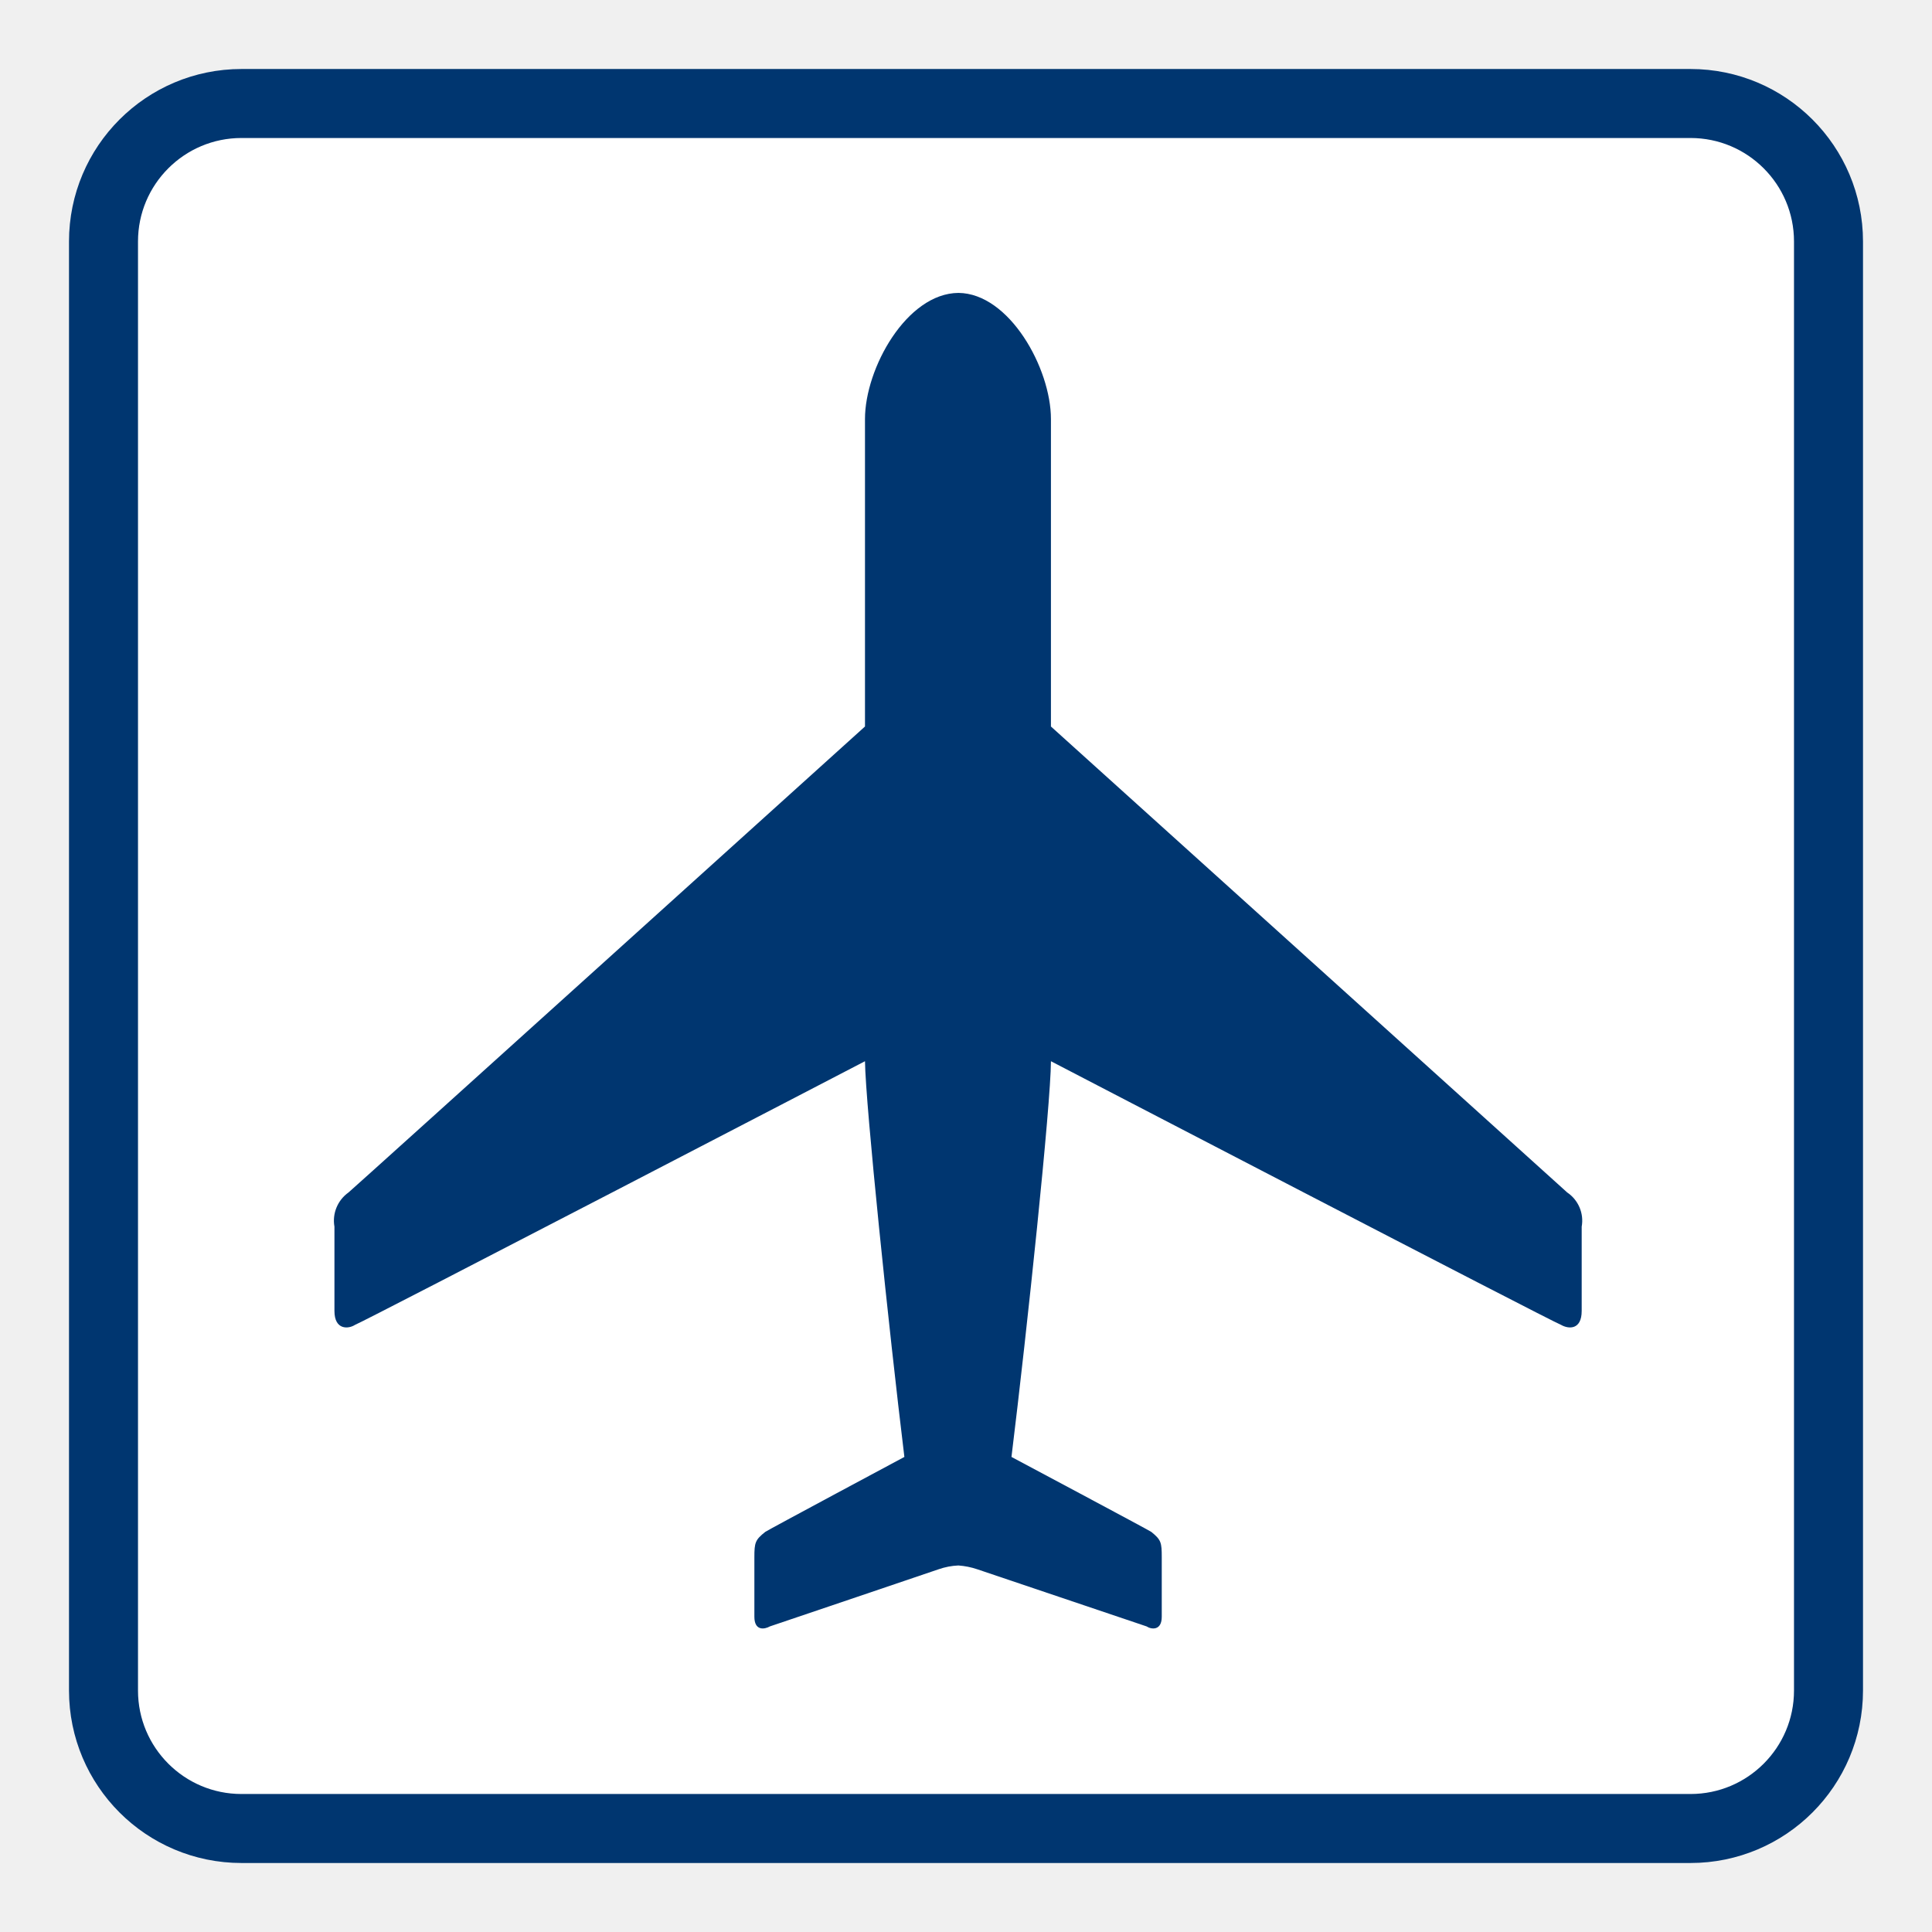
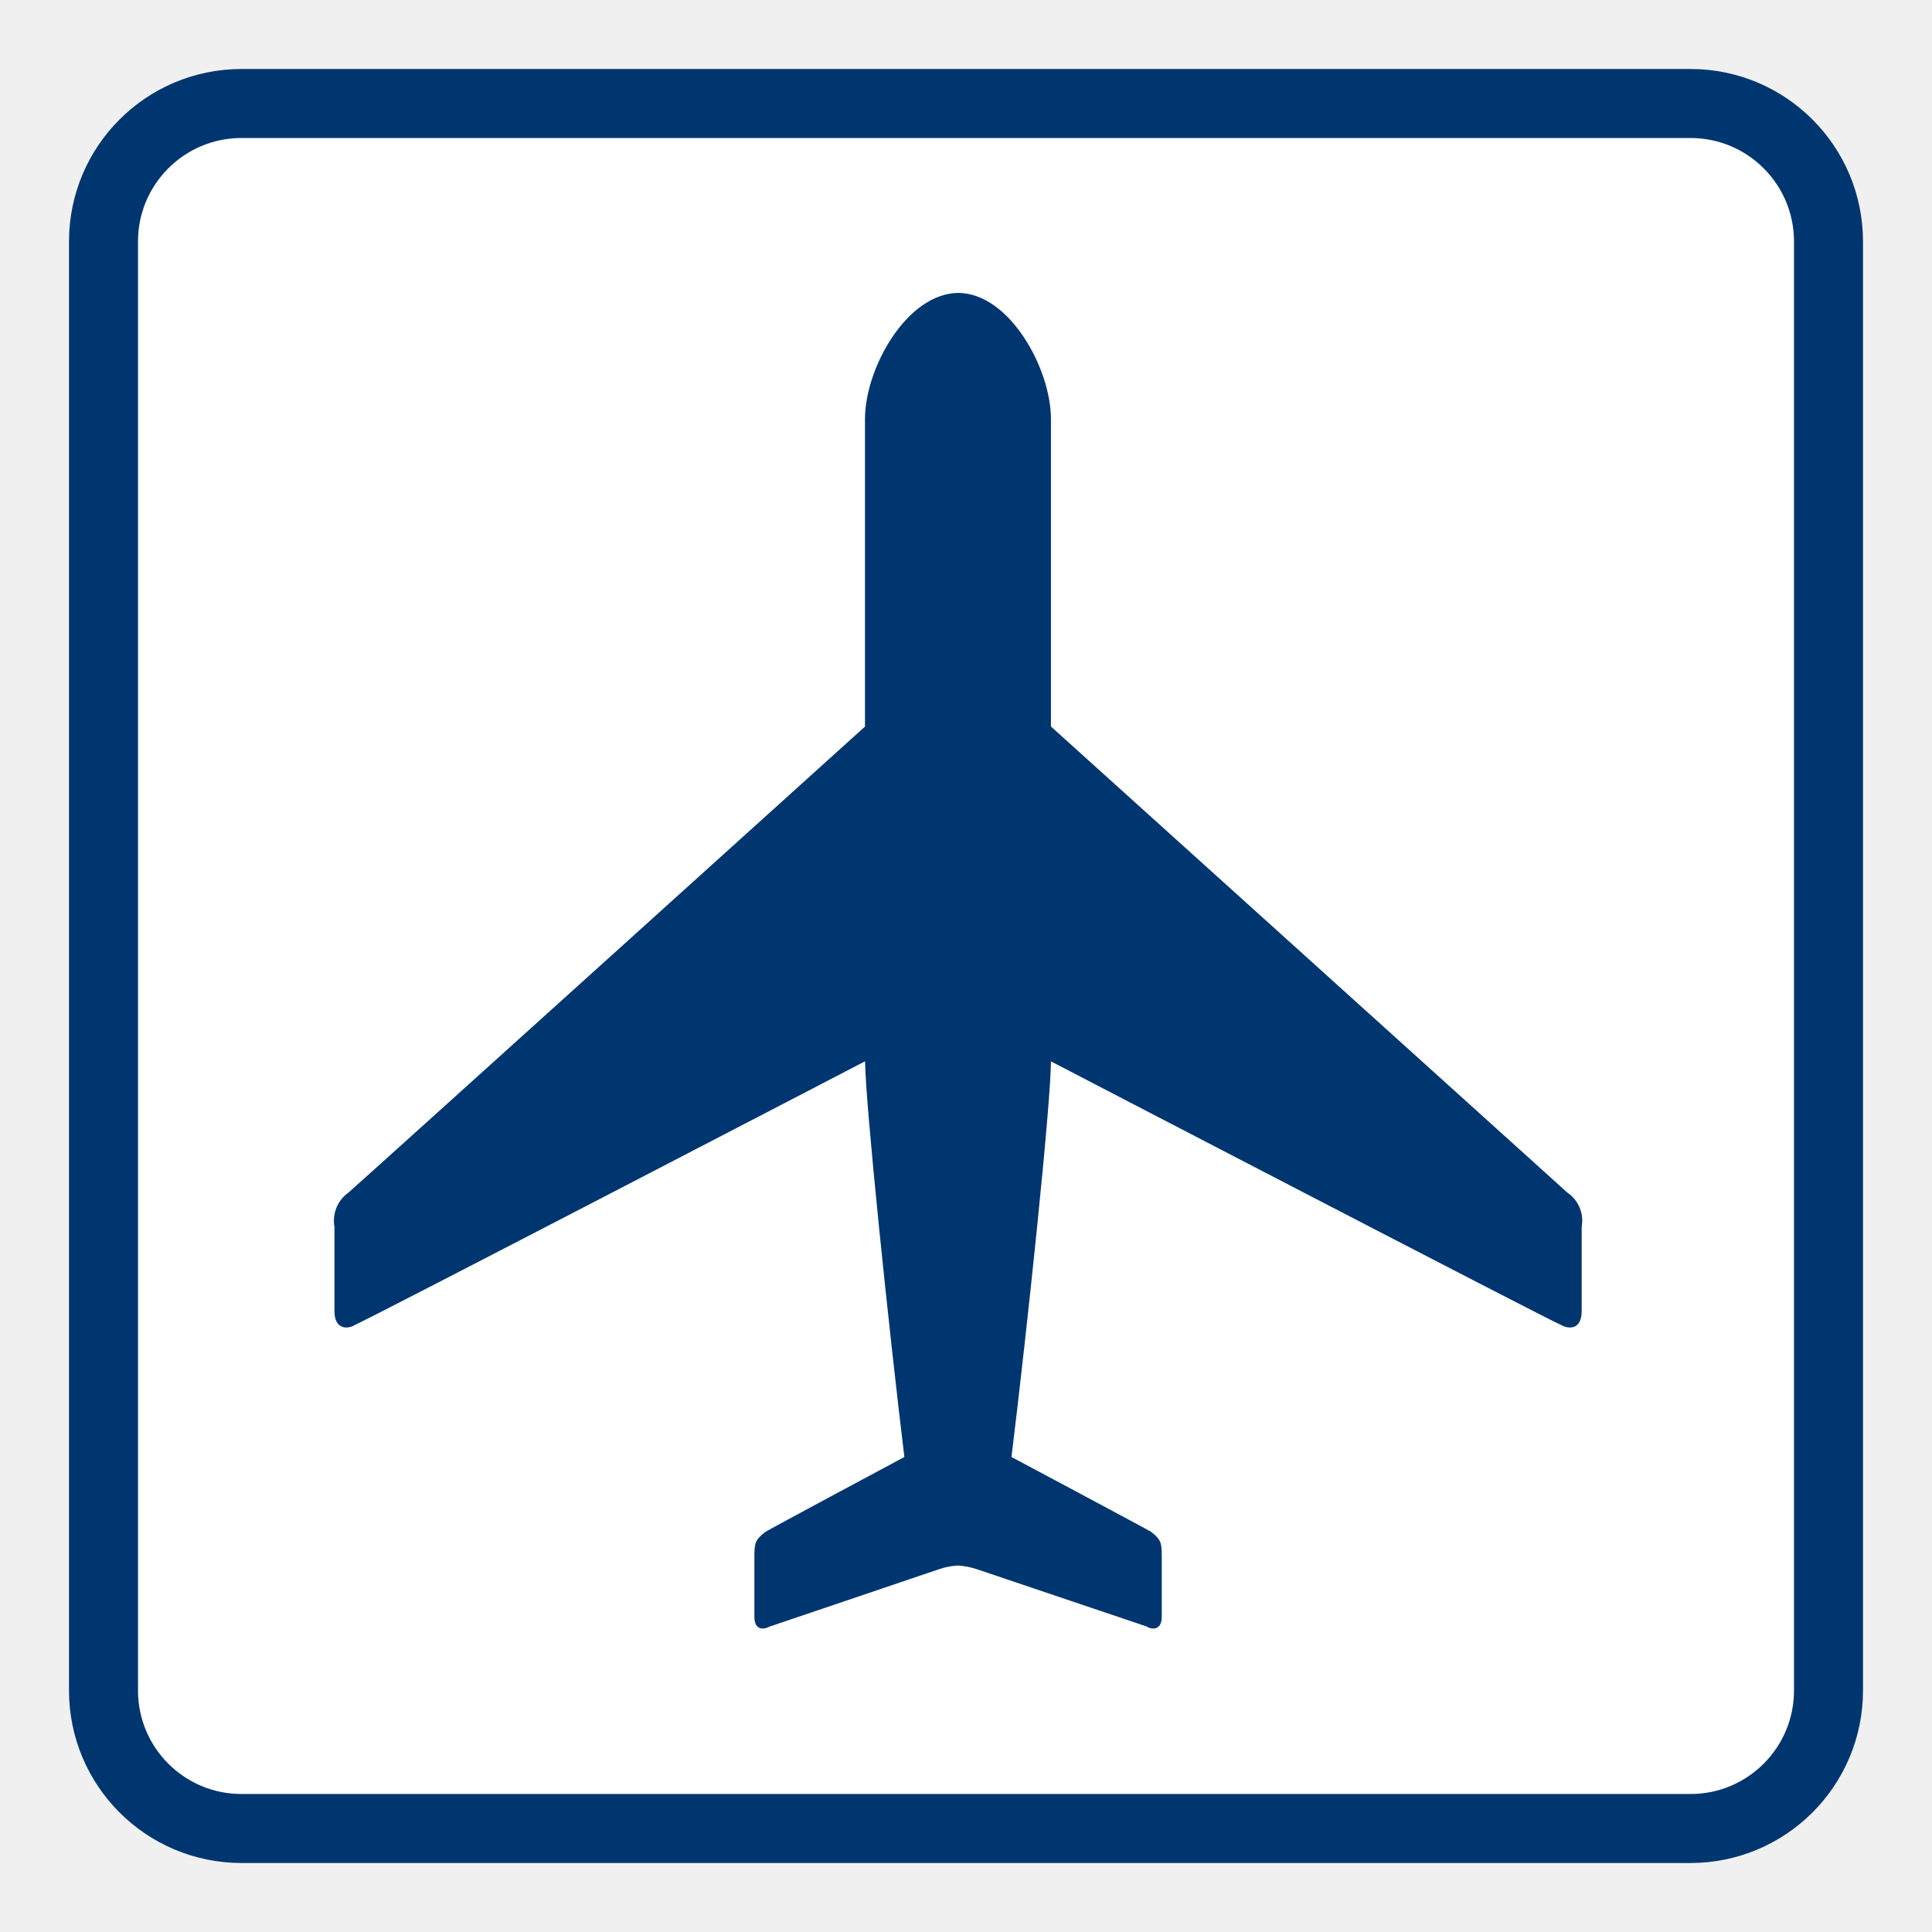
- <svg xmlns="http://www.w3.org/2000/svg" width="28" height="28" viewBox="0 0 28 28">
-   <rect id="Frame" width="25" height="25" x="1.5" y="1.5" rx="2" ry="2" stroke="#003670" stroke-width="1" fill="white" />
-   <path id="airport" fill="#003670" d="M 13.89 4.245 C 14.628 4.251 15.231 5.337 15.231 6.073 L 15.231 10.529 C 15.231 10.529 22.604 17.182 22.713 17.282 C 22.875 17.391 22.958 17.586 22.923 17.778 L 22.923 18.999 C 22.923 19.28 22.729 19.262 22.624 19.201 C 22.48 19.149 15.231 15.38 15.231 15.38 C 15.229 16.009 14.887 19.262 14.659 21.115 C 14.659 21.115 16.647 22.174 16.685 22.201 C 16.829 22.317 16.837 22.356 16.837 22.569 L 16.837 23.431 C 16.837 23.637 16.685 23.616 16.617 23.571 C 16.538 23.544 14.163 22.743 14.163 22.743 C 14.075 22.713 13.983 22.695 13.89 22.688 C 13.792 22.692 13.695 22.711 13.603 22.743 C 13.603 22.743 11.242 23.544 11.158 23.571 C 11.078 23.616 10.933 23.637 10.933 23.431 L 10.933 22.569 C 10.933 22.356 10.945 22.317 11.091 22.201 C 11.128 22.174 13.107 21.115 13.107 21.115 C 12.881 19.262 12.544 16.009 12.536 15.38 C 12.536 15.38 5.285 19.149 5.145 19.201 C 5.051 19.262 4.847 19.28 4.847 18.999 L 4.847 17.778 C 4.813 17.587 4.893 17.394 5.051 17.282 C 5.17 17.182 12.536 10.529 12.536 10.529 L 12.536 6.073 C 12.536 5.337 13.141 4.251 13.89 4.245" />
+ <svg xmlns="http://www.w3.org/2000/svg" width="28" height="28">
+   <rect width="25" height="25" x="1.5" y="1.5" fill="#fff" stroke="#003670" rx="2" ry="2" />
+   <path fill="#003670" d="M13.89 4.245c.738.006 1.341 1.092 1.341 1.828v4.456s7.373 6.653 7.482 6.753a.492.492 0 0 1 .21.496V19c0 .28-.194.263-.3.202-.143-.052-7.392-3.82-7.392-3.82-.002.628-.344 3.881-.572 5.734 0 0 1.988 1.059 2.026 1.086.144.116.152.155.152.368v.862c0 .206-.152.185-.22.14l-2.454-.828a1.103 1.103 0 0 0-.273-.055.998.998 0 0 0-.287.055s-2.36.801-2.445.828c-.08.045-.225.066-.225-.14v-.862c0-.213.012-.252.158-.368.037-.027 2.016-1.086 2.016-1.086-.226-1.853-.563-5.106-.57-5.735 0 0-7.252 3.77-7.392 3.82-.094.062-.298.08-.298-.2v-1.222a.5.5 0 0 1 .204-.496c.12-.1 7.485-6.753 7.485-6.753V6.073c0-.736.605-1.822 1.354-1.828" />
</svg>
